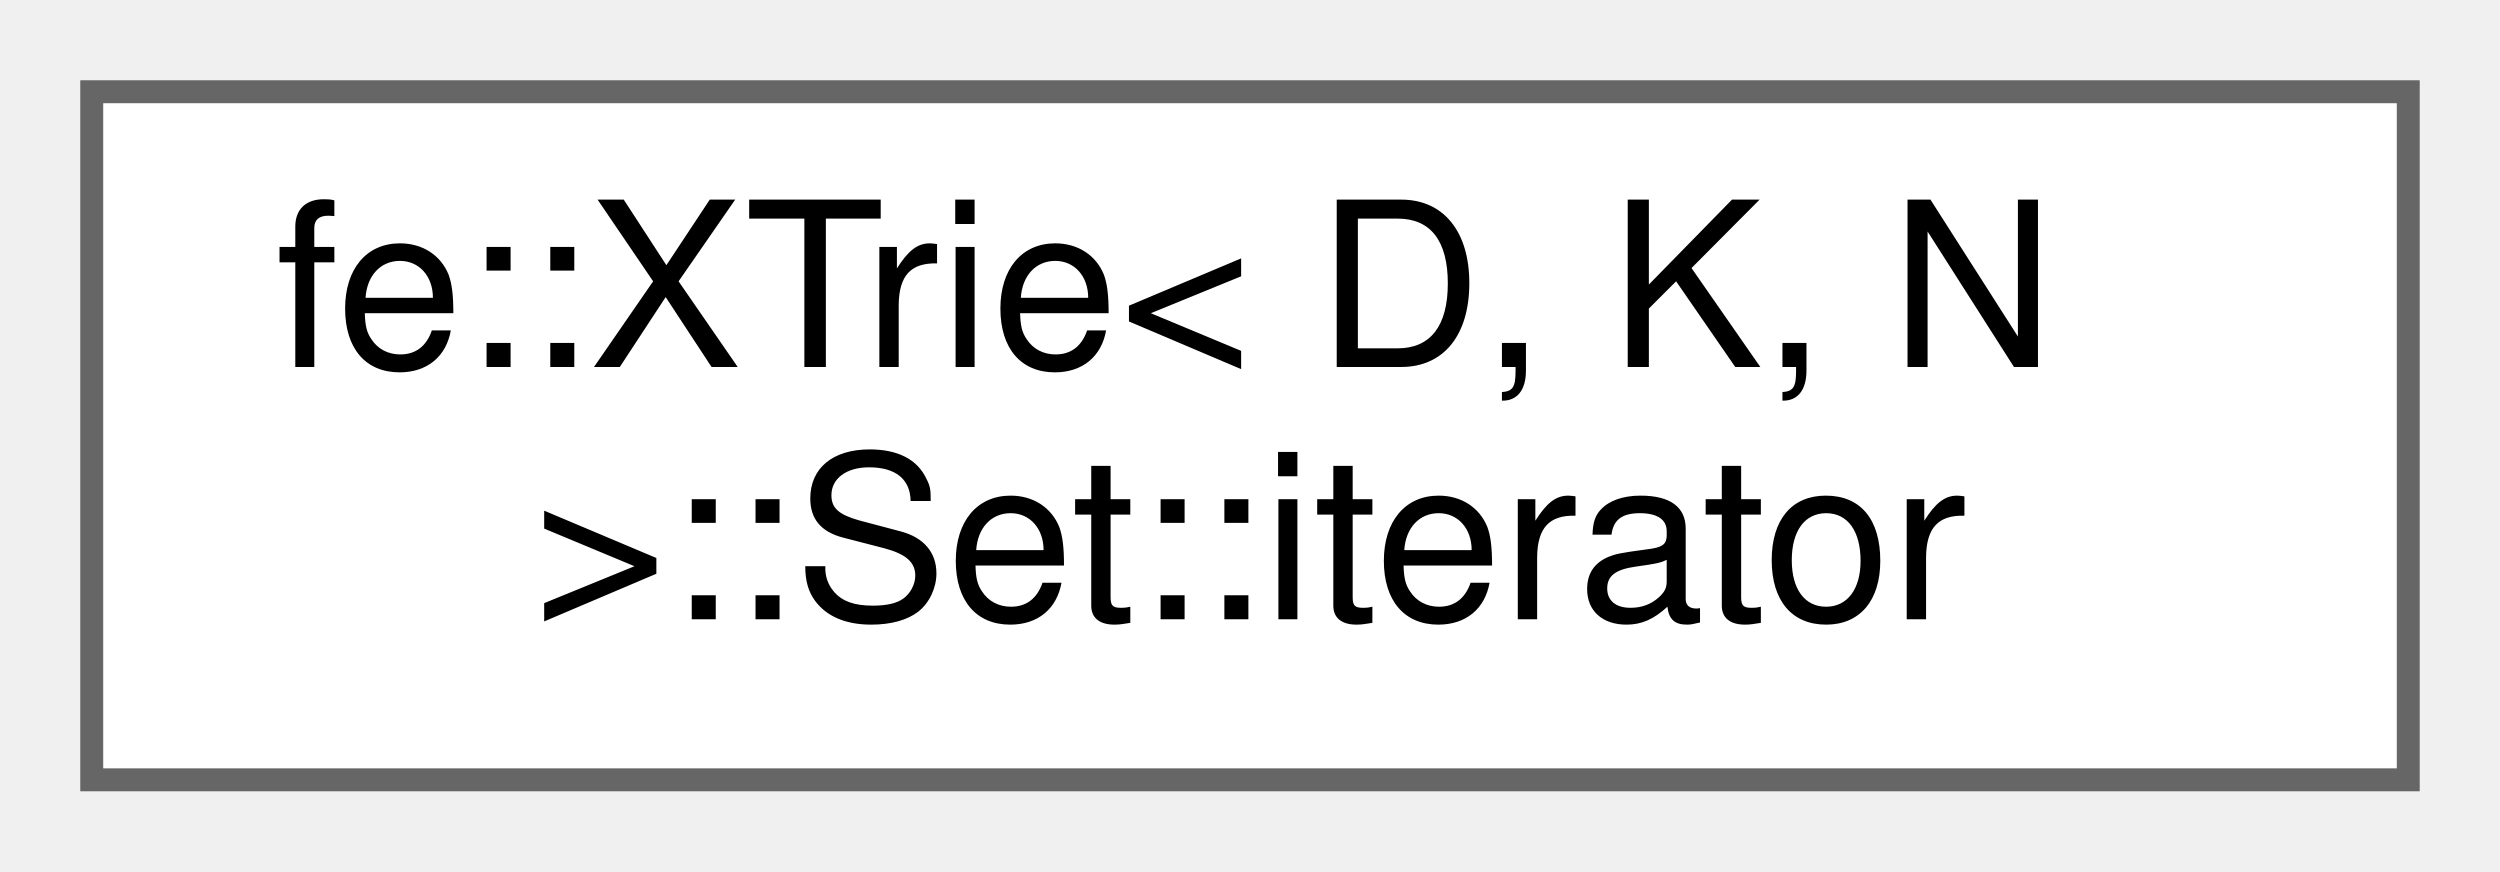
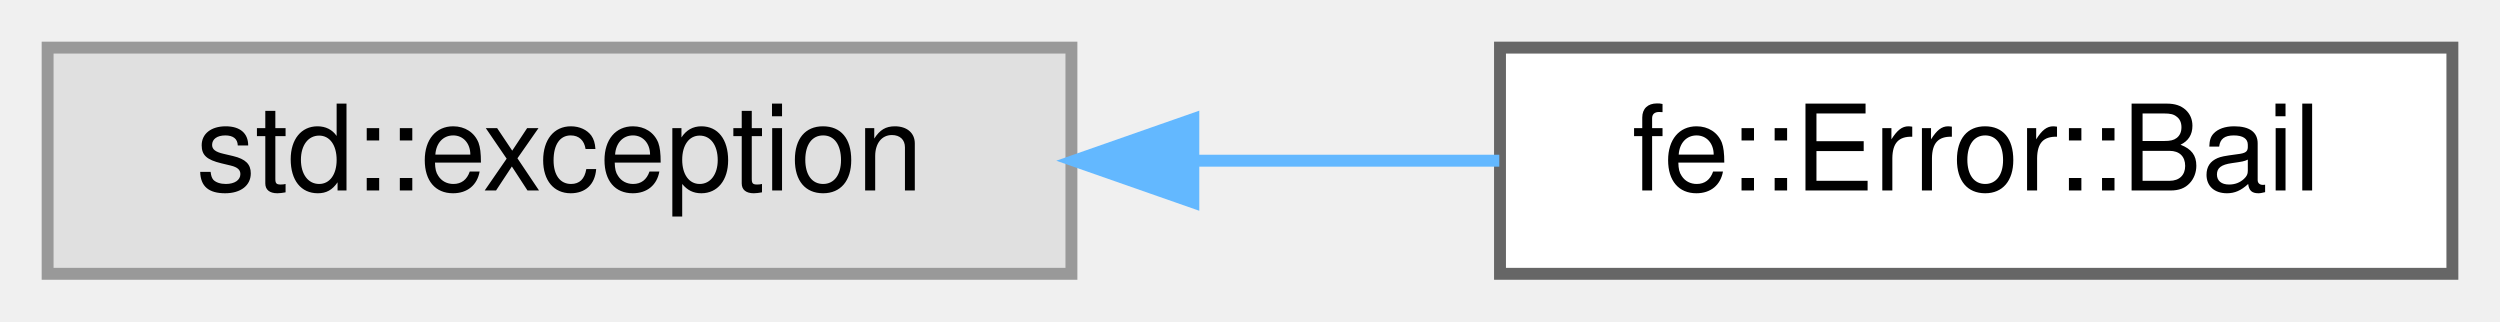
- <svg xmlns="http://www.w3.org/2000/svg" xmlns:xlink="http://www.w3.org/1999/xlink" width="109pt" height="38pt" viewBox="0.00 0.00 109.00 38.00">
-   <g id="graph0" class="graph" transform="scale(1 1) rotate(0) translate(4 34)">
+ <svg xmlns="http://www.w3.org/2000/svg" xmlns:xlink="http://www.w3.org/1999/xlink" width="210pt" height="27pt" viewBox="0.00 0.00 210.00 27.00">
+   <g id="graph0" class="graph" transform="scale(1 1) rotate(0) translate(4 23)">
    <g id="Node000000" class="node">
      <g id="a_Node000000">
-         <a xlink:href="classfe_1_1XTrie_1_1Set_1_1iterator.html" target="_top" xlink:title=" ">
-           <polygon fill="white" stroke="#666666" points="101,-30 0,-30 0,0 101,0 101,-30" />
-           <text text-anchor="start" x="8" y="-18" font-family="Helvetica,sans-Serif" font-size="10.00">fe::XTrie&lt; D, K, N</text>
-           <text text-anchor="middle" x="50.5" y="-7" font-family="Helvetica,sans-Serif" font-size="10.00"> &gt;::Set::iterator</text>
+         <a xlink:title=" ">
+           <polygon fill="#e0e0e0" stroke="#999999" points="86,-19 0,-19 0,0 86,0 86,-19" />
+           <text text-anchor="middle" x="43" y="-7" font-family="Helvetica,sans-Serif" font-size="10.00">std::exception</text>
+         </a>
+       </g>
+     </g>
+     <g id="Node000001" class="node">
+       <g id="a_Node000001">
+         <a xlink:href="classfe_1_1Error_1_1Bail.html" target="_top" xlink:title="What Error::ack and Error::bail throw.">
+           <polygon fill="white" stroke="#666666" points="202,-19 122,-19 122,0 202,0 202,-19" />
+           <text text-anchor="middle" x="162" y="-7" font-family="Helvetica,sans-Serif" font-size="10.00">fe::Error::Bail</text>
+         </a>
+       </g>
+     </g>
+     <g id="edge5_Node000000_Node000001" class="edge">
+       <g id="a_edge5_Node000000_Node000001">
+         <a xlink:title=" ">
+           <path fill="none" stroke="#63b8ff" d="M96.25,-9.5C104.88,-9.5 113.7,-9.5 121.94,-9.5" />
+           <polygon fill="#63b8ff" stroke="#63b8ff" points="96.24,-6 86.24,-9.5 96.24,-13 96.24,-6" />
        </a>
      </g>
    </g>
  </g>
</svg>
